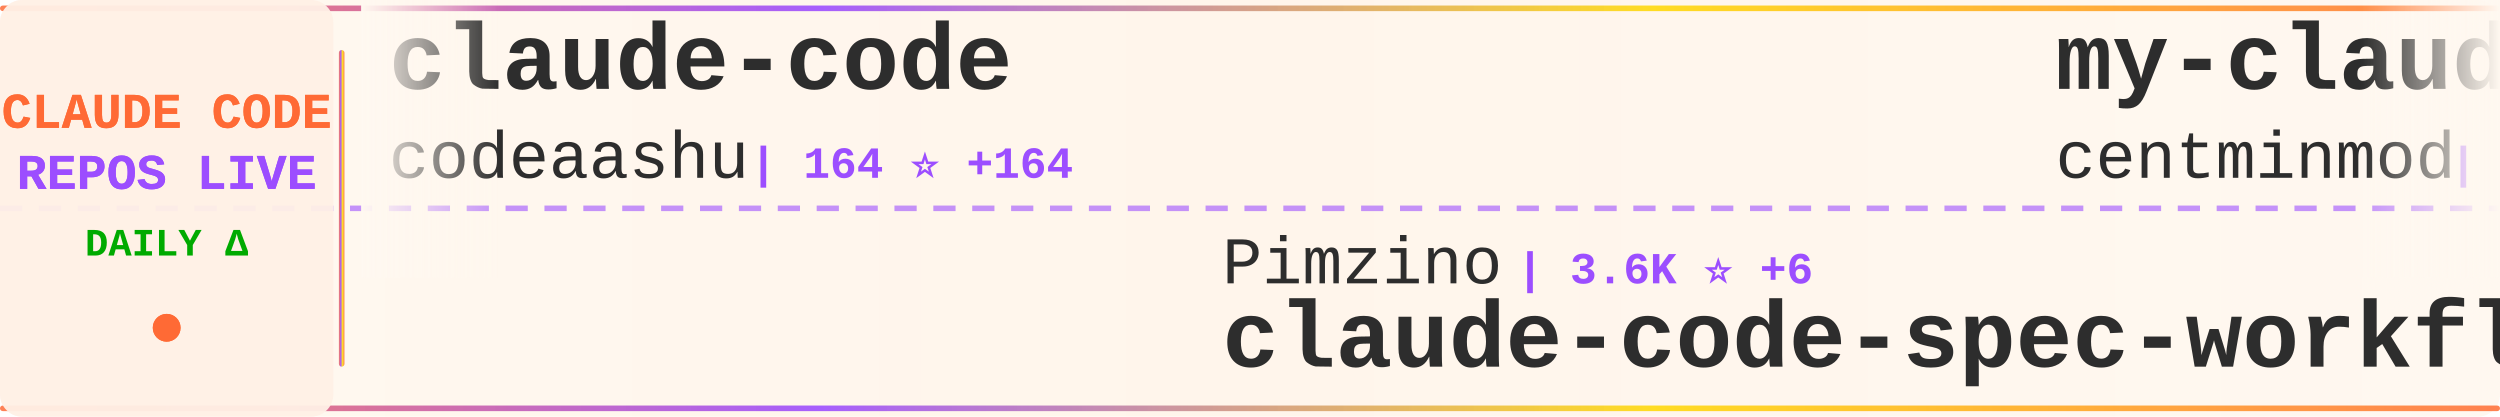
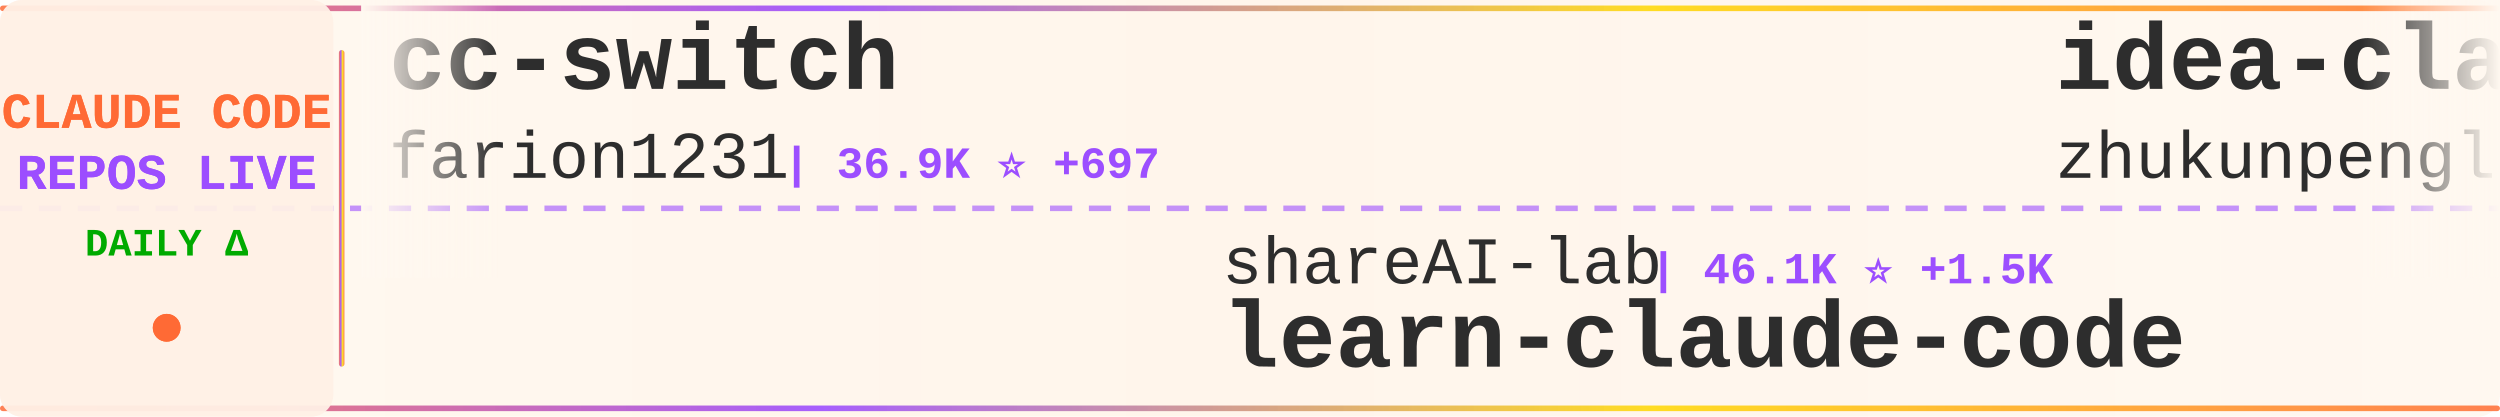
<svg xmlns="http://www.w3.org/2000/svg" width="900" height="150">
  <defs>
    <linearGradient id="tickerBg" x1="0%" y1="0%" x2="100%" y2="0%">
      <stop offset="0%" style="stop-color:#fff8f0;stop-opacity:0.98" />
      <stop offset="50%" style="stop-color:#fff5eb;stop-opacity:1" />
      <stop offset="100%" style="stop-color:#fff8f0;stop-opacity:0.98" />
    </linearGradient>
    <linearGradient id="borderGrad" x1="0%" y1="0%" x2="100%" y2="0%">
      <stop offset="0%" style="stop-color:#FF6B35;stop-opacity:0.85">
        <animate attributeName="stop-opacity" values="0.85;1;0.85" dur="2s" repeatCount="indefinite" />
      </stop>
      <stop offset="33%" style="stop-color:#9C4EFF;stop-opacity:0.9">
        <animate attributeName="stop-opacity" values="0.9;1;0.9" dur="2.2s" repeatCount="indefinite" />
      </stop>
      <stop offset="66%" style="stop-color:#FFD700;stop-opacity:0.85">
        <animate attributeName="stop-opacity" values="0.85;1;0.85" dur="1.8s" repeatCount="indefinite" />
      </stop>
      <stop offset="100%" style="stop-color:#FF6B35;stop-opacity:0.85">
        <animate attributeName="stop-opacity" values="0.85;1;0.85" dur="2s" repeatCount="indefinite" />
      </stop>
    </linearGradient>
    <filter id="textGlow">
      <feGaussianBlur stdDeviation="0.15" result="coloredBlur" />
      <feMerge>
        <feMergeNode in="coloredBlur" />
        <feMergeNode in="SourceGraphic" />
      </feMerge>
    </filter>
    <filter id="metricGlow">
      <feGaussianBlur stdDeviation="0.2" result="coloredBlur" />
      <feMerge>
        <feMergeNode in="coloredBlur" />
        <feMergeNode in="SourceGraphic" />
      </feMerge>
    </filter>
    <linearGradient id="leftFade" x1="0%" y1="0%" x2="100%" y2="0%">
      <stop offset="0%" style="stop-color:#fff8f0;stop-opacity:1" />
      <stop offset="100%" style="stop-color:#fff8f0;stop-opacity:0" />
    </linearGradient>
    <linearGradient id="rightFade" x1="0%" y1="0%" x2="100%" y2="0%">
      <stop offset="0%" style="stop-color:#fff8f0;stop-opacity:0" />
      <stop offset="100%" style="stop-color:#fff8f0;stop-opacity:1" />
    </linearGradient>
  </defs>
  <rect width="900" height="150" fill="url(#tickerBg)" rx="8" />
  <rect x="0" y="2" width="900" height="2" fill="url(#borderGrad)" rx="1" />
  <rect x="0" y="146" width="900" height="2" fill="url(#borderGrad)" rx="1" />
  <line x1="0" y1="75" x2="900" y2="75" stroke="#9C4EFF" stroke-width="2" stroke-dasharray="8 6" opacity="0.6" />
  <rect x="0" y="0" width="120" height="150" fill="#fff0e6" opacity="0.95" rx="8" />
  <text x="60" y="46" font-family="'Courier New', monospace" font-size="18" font-weight="bold" fill="#FF6B35" text-anchor="middle" filter="url(#textGlow)">
    CLAUDE CODE
  </text>
  <text x="60" y="68" font-family="'Courier New', monospace" font-size="18" font-weight="bold" fill="#9C4EFF" text-anchor="middle" filter="url(#textGlow)">
    REPOS LIVE
  </text>
  <text x="60" y="92" font-family="'Courier New', monospace" font-size="14" font-weight="bold" fill="#00aa00" text-anchor="middle">
    DAILY Δ
  </text>
  <circle cx="60" cy="118" r="5" fill="#FF6B35" filter="url(#metricGlow)">
    <animate attributeName="r" values="4;6;4" dur="1.5s" repeatCount="indefinite" />
    <animate attributeName="opacity" values="0.6;1;0.6" dur="1.5s" repeatCount="indefinite" />
  </circle>
  <rect x="122" y="18" width="2" height="114" fill="url(#borderGrad)" rx="1" />
  <clipPath id="tickerClip">
    <rect x="130" y="0" width="770" height="150" />
  </clipPath>
  <g clip-path="url(#tickerClip)">
    <g id="tickerItems">
      <animateTransform attributeName="transform" attributeType="XML" type="translate" from="0 0" to="-3000 0" dur="54s" repeatCount="indefinite" />
      <g transform="translate(0, 0)">
-         <text x="140" y="32" font-family="'Courier New', monospace" font-size="34" font-weight="bold" fill="#2d2d2d">claude-code</text>
-         <text x="140" y="64" font-family="'Courier New', monospace" font-size="24" font-weight="normal" fill="#2d2d2d" opacity="1.0">codeaashu</text>
-         <text x="270" y="64" font-family="'Courier New', monospace" font-size="16" font-weight="bold" fill="#9C4EFF"> | 164 ⭐ +164</text>
+         <text x="140" y="32" font-family="'Courier New', monospace" font-size="34" font-weight="bold" fill="#2d2d2d">cc-switch</text>
+         <text x="140" y="64" font-family="'Courier New', monospace" font-size="24" font-weight="normal" fill="#2d2d2d" opacity="1.0">farion1231</text>
+         <text x="282" y="64" font-family="'Courier New', monospace" font-size="16" font-weight="bold" fill="#9C4EFF"> | 36.9K ⭐ +697</text>
      </g>
      <g transform="translate(300, 0)">
-         <text x="140" y="102" font-family="'Courier New', monospace" font-size="24" font-weight="normal" fill="#2d2d2d" opacity="1.0">Pimzino</text>
-         <text x="246" y="102" font-family="'Courier New', monospace" font-size="16" font-weight="bold" fill="#9C4EFF"> | 3.6K ⭐ +6</text>
-         <text x="140" y="132" font-family="'Courier New', monospace" font-size="34" font-weight="bold" fill="#2d2d2d">claude-code-spec-workflo...</text>
+         <text x="140" y="102" font-family="'Courier New', monospace" font-size="24" font-weight="normal" fill="#2d2d2d" opacity="1.0">shareAI-lab</text>
+         <text x="294" y="102" font-family="'Courier New', monospace" font-size="16" font-weight="bold" fill="#9C4EFF"> | 46.1K ⭐ +1.5K</text>
+         <text x="140" y="132" font-family="'Courier New', monospace" font-size="34" font-weight="bold" fill="#2d2d2d">learn-claude-code</text>
      </g>
      <g transform="translate(600, 0)">
-         <text x="140" y="32" font-family="'Courier New', monospace" font-size="34" font-weight="bold" fill="#2d2d2d">my-claude-code-setup</text>
-         <text x="140" y="64" font-family="'Courier New', monospace" font-size="24" font-weight="normal" fill="#2d2d2d" opacity="1.0">centminmod</text>
-         <text x="282" y="64" font-family="'Courier New', monospace" font-size="16" font-weight="bold" fill="#9C4EFF"> | 2.1K ⭐ +3</text>
+         <text x="140" y="32" font-family="'Courier New', monospace" font-size="34" font-weight="bold" fill="#2d2d2d">idea-claude-code-gui</text>
+         <text x="140" y="64" font-family="'Courier New', monospace" font-size="24" font-weight="normal" fill="#2d2d2d" opacity="1.0">zhukunpenglinyutong</text>
+         <text x="390" y="64" font-family="'Courier New', monospace" font-size="16" font-weight="bold" fill="#9C4EFF"> | 2.3K ⭐ +34</text>
      </g>
      <g transform="translate(900, 0)">
-         <text x="140" y="102" font-family="'Courier New', monospace" font-size="24" font-weight="normal" fill="#2d2d2d" opacity="1.0">wshobson</text>
-         <text x="258" y="102" font-family="'Courier New', monospace" font-size="16" font-weight="bold" fill="#9C4EFF"> | 32.7K ⭐ +91</text>
-         <text x="140" y="132" font-family="'Courier New', monospace" font-size="34" font-weight="bold" fill="#2d2d2d">agents</text>
+         <text x="140" y="102" font-family="'Courier New', monospace" font-size="24" font-weight="normal" fill="#2d2d2d" opacity="1.0">Yeachan-Heo</text>
+         <text x="294" y="102" font-family="'Courier New', monospace" font-size="16" font-weight="bold" fill="#9C4EFF"> | 20.3K ⭐ +2.2K</text>
+         <text x="140" y="132" font-family="'Courier New', monospace" font-size="34" font-weight="bold" fill="#2d2d2d">oh-my-claudecode</text>
      </g>
      <g transform="translate(1200, 0)">
-         <text x="140" y="32" font-family="'Courier New', monospace" font-size="34" font-weight="bold" fill="#2d2d2d">claude-code-settings</text>
-         <text x="140" y="64" font-family="'Courier New', monospace" font-size="24" font-weight="normal" fill="#2d2d2d" opacity="1.0">feiskyer</text>
-         <text x="258" y="64" font-family="'Courier New', monospace" font-size="16" font-weight="bold" fill="#9C4EFF"> | 1.4K ⭐ +5</text>
+         <text x="140" y="32" font-family="'Courier New', monospace" font-size="34" font-weight="bold" fill="#2d2d2d">claude-code</text>
+         <text x="140" y="64" font-family="'Courier New', monospace" font-size="24" font-weight="normal" fill="#2d2d2d" opacity="1.0">xorespesp</text>
+         <text x="270" y="64" font-family="'Courier New', monospace" font-size="16" font-weight="bold" fill="#9C4EFF"> | 130 ⭐ +130</text>
      </g>
      <g transform="translate(1500, 0)">
-         <text x="140" y="102" font-family="'Courier New', monospace" font-size="24" font-weight="normal" fill="#2d2d2d" opacity="1.0">Yuyz0112</text>
-         <text x="258" y="102" font-family="'Courier New', monospace" font-size="16" font-weight="bold" fill="#9C4EFF"> | 2.3K ⭐ +14</text>
-         <text x="140" y="132" font-family="'Courier New', monospace" font-size="34" font-weight="bold" fill="#2d2d2d">claude-code-reverse</text>
+         <text x="140" y="102" font-family="'Courier New', monospace" font-size="24" font-weight="normal" fill="#2d2d2d" opacity="1.0">anthropics</text>
+         <text x="282" y="102" font-family="'Courier New', monospace" font-size="16" font-weight="bold" fill="#9C4EFF"> | 15.7K ⭐ +149</text>
+         <text x="140" y="132" font-family="'Courier New', monospace" font-size="34" font-weight="bold" fill="#2d2d2d">claude-plugins-official</text>
      </g>
      <g transform="translate(1800, 0)">
-         <text x="140" y="32" font-family="'Courier New', monospace" font-size="34" font-weight="bold" fill="#2d2d2d">claude-plugins-official</text>
-         <text x="140" y="64" font-family="'Courier New', monospace" font-size="24" font-weight="normal" fill="#2d2d2d" opacity="1.0">anthropics</text>
-         <text x="282" y="64" font-family="'Courier New', monospace" font-size="16" font-weight="bold" fill="#9C4EFF"> | 15.6K ⭐ +158</text>
+         <text x="140" y="32" font-family="'Courier New', monospace" font-size="34" font-weight="bold" fill="#2d2d2d">claude-code-guide</text>
+         <text x="140" y="64" font-family="'Courier New', monospace" font-size="24" font-weight="normal" fill="#2d2d2d" opacity="1.0">zebbern</text>
+         <text x="246" y="64" font-family="'Courier New', monospace" font-size="16" font-weight="bold" fill="#9C4EFF"> | 3.8K ⭐ +16</text>
      </g>
      <g transform="translate(2100, 0)">
-         <text x="140" y="102" font-family="'Courier New', monospace" font-size="24" font-weight="normal" fill="#2d2d2d" opacity="1.0">disler</text>
-         <text x="234" y="102" font-family="'Courier New', monospace" font-size="16" font-weight="bold" fill="#9C4EFF"> | 3.5K ⭐ +7</text>
-         <text x="140" y="132" font-family="'Courier New', monospace" font-size="34" font-weight="bold" fill="#2d2d2d">claude-code-hooks-master...</text>
+         <text x="140" y="102" font-family="'Courier New', monospace" font-size="24" font-weight="normal" fill="#2d2d2d" opacity="1.0">Maciek-roboblog</text>
+         <text x="342" y="102" font-family="'Courier New', monospace" font-size="16" font-weight="bold" fill="#9C4EFF"> | 7.3K ⭐ +41</text>
+         <text x="140" y="132" font-family="'Courier New', monospace" font-size="34" font-weight="bold" fill="#2d2d2d">Claude-Code-Usage-Monito...</text>
      </g>
      <g transform="translate(2400, 0)">
-         <text x="140" y="32" font-family="'Courier New', monospace" font-size="34" font-weight="bold" fill="#2d2d2d">claude-code-telegram</text>
-         <text x="140" y="64" font-family="'Courier New', monospace" font-size="24" font-weight="normal" fill="#2d2d2d" opacity="1.0">RichardAtCT</text>
-         <text x="294" y="64" font-family="'Courier New', monospace" font-size="16" font-weight="bold" fill="#9C4EFF"> | 2.3K ⭐ +11</text>
+         <text x="140" y="32" font-family="'Courier New', monospace" font-size="34" font-weight="bold" fill="#2d2d2d">claude-code-analysis</text>
+         <text x="140" y="64" font-family="'Courier New', monospace" font-size="24" font-weight="normal" fill="#2d2d2d" opacity="1.0">liuup</text>
+         <text x="222" y="64" font-family="'Courier New', monospace" font-size="16" font-weight="bold" fill="#9C4EFF"> | 368 ⭐ +368</text>
      </g>
      <g transform="translate(2700, 0)">
-         <text x="140" y="102" font-family="'Courier New', monospace" font-size="24" font-weight="normal" fill="#2d2d2d" opacity="1.0">devnerdly</text>
-         <text x="270" y="102" font-family="'Courier New', monospace" font-size="16" font-weight="bold" fill="#9C4EFF"> | 3 ⭐ +3</text>
-         <text x="140" y="132" font-family="'Courier New', monospace" font-size="34" font-weight="bold" fill="#2d2d2d">claude-code-copy</text>
+         <text x="140" y="102" font-family="'Courier New', monospace" font-size="24" font-weight="normal" fill="#2d2d2d" opacity="1.0">anthropics</text>
+         <text x="282" y="102" font-family="'Courier New', monospace" font-size="16" font-weight="bold" fill="#9C4EFF"> | 108.2K ⭐ +928</text>
+         <text x="140" y="132" font-family="'Courier New', monospace" font-size="34" font-weight="bold" fill="#2d2d2d">skills</text>
      </g>
      <g transform="translate(3000, 0)">
-         <text x="140" y="32" font-family="'Courier New', monospace" font-size="34" font-weight="bold" fill="#2d2d2d">claude-code</text>
-         <text x="140" y="64" font-family="'Courier New', monospace" font-size="24" font-weight="normal" fill="#2d2d2d" opacity="1.0">codeaashu</text>
-         <text x="270" y="64" font-family="'Courier New', monospace" font-size="16" font-weight="bold" fill="#9C4EFF"> | 164 ⭐ +164</text>
+         <text x="140" y="32" font-family="'Courier New', monospace" font-size="34" font-weight="bold" fill="#2d2d2d">cc-switch</text>
+         <text x="140" y="64" font-family="'Courier New', monospace" font-size="24" font-weight="normal" fill="#2d2d2d" opacity="1.0">farion1231</text>
+         <text x="282" y="64" font-family="'Courier New', monospace" font-size="16" font-weight="bold" fill="#9C4EFF"> | 36.9K ⭐ +697</text>
      </g>
      <g transform="translate(3300, 0)">
-         <text x="140" y="102" font-family="'Courier New', monospace" font-size="24" font-weight="normal" fill="#2d2d2d" opacity="1.0">Pimzino</text>
-         <text x="246" y="102" font-family="'Courier New', monospace" font-size="16" font-weight="bold" fill="#9C4EFF"> | 3.6K ⭐ +6</text>
-         <text x="140" y="132" font-family="'Courier New', monospace" font-size="34" font-weight="bold" fill="#2d2d2d">claude-code-spec-workflo...</text>
+         <text x="140" y="102" font-family="'Courier New', monospace" font-size="24" font-weight="normal" fill="#2d2d2d" opacity="1.0">shareAI-lab</text>
+         <text x="294" y="102" font-family="'Courier New', monospace" font-size="16" font-weight="bold" fill="#9C4EFF"> | 46.1K ⭐ +1.5K</text>
+         <text x="140" y="132" font-family="'Courier New', monospace" font-size="34" font-weight="bold" fill="#2d2d2d">learn-claude-code</text>
      </g>
      <g transform="translate(3600, 0)">
-         <text x="140" y="32" font-family="'Courier New', monospace" font-size="34" font-weight="bold" fill="#2d2d2d">my-claude-code-setup</text>
-         <text x="140" y="64" font-family="'Courier New', monospace" font-size="24" font-weight="normal" fill="#2d2d2d" opacity="1.0">centminmod</text>
-         <text x="282" y="64" font-family="'Courier New', monospace" font-size="16" font-weight="bold" fill="#9C4EFF"> | 2.1K ⭐ +3</text>
+         <text x="140" y="32" font-family="'Courier New', monospace" font-size="34" font-weight="bold" fill="#2d2d2d">idea-claude-code-gui</text>
+         <text x="140" y="64" font-family="'Courier New', monospace" font-size="24" font-weight="normal" fill="#2d2d2d" opacity="1.0">zhukunpenglinyutong</text>
+         <text x="390" y="64" font-family="'Courier New', monospace" font-size="16" font-weight="bold" fill="#9C4EFF"> | 2.3K ⭐ +34</text>
      </g>
      <g transform="translate(3900, 0)">
-         <text x="140" y="102" font-family="'Courier New', monospace" font-size="24" font-weight="normal" fill="#2d2d2d" opacity="1.0">wshobson</text>
-         <text x="258" y="102" font-family="'Courier New', monospace" font-size="16" font-weight="bold" fill="#9C4EFF"> | 32.7K ⭐ +91</text>
-         <text x="140" y="132" font-family="'Courier New', monospace" font-size="34" font-weight="bold" fill="#2d2d2d">agents</text>
+         <text x="140" y="102" font-family="'Courier New', monospace" font-size="24" font-weight="normal" fill="#2d2d2d" opacity="1.0">Yeachan-Heo</text>
+         <text x="294" y="102" font-family="'Courier New', monospace" font-size="16" font-weight="bold" fill="#9C4EFF"> | 20.3K ⭐ +2.2K</text>
+         <text x="140" y="132" font-family="'Courier New', monospace" font-size="34" font-weight="bold" fill="#2d2d2d">oh-my-claudecode</text>
      </g>
    </g>
  </g>
  <rect x="130" y="0" width="50" height="100" fill="url(#leftFade)" />
  <rect x="850" y="0" width="50" height="100" fill="url(#rightFade)" />
</svg>
